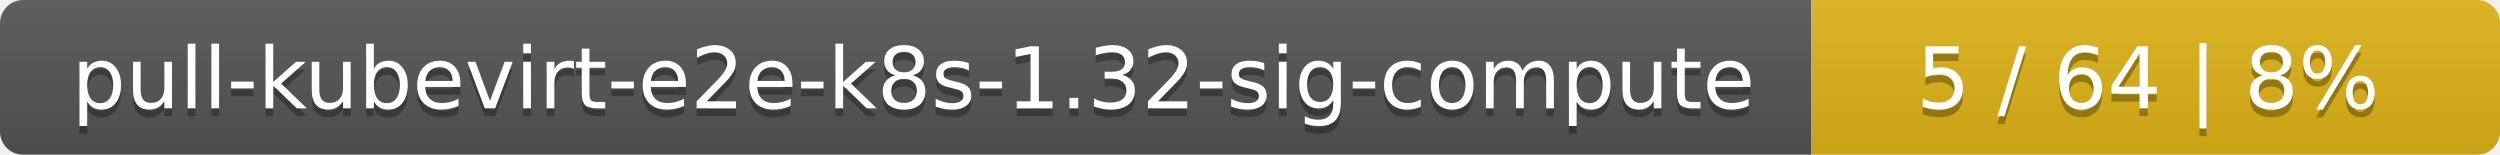
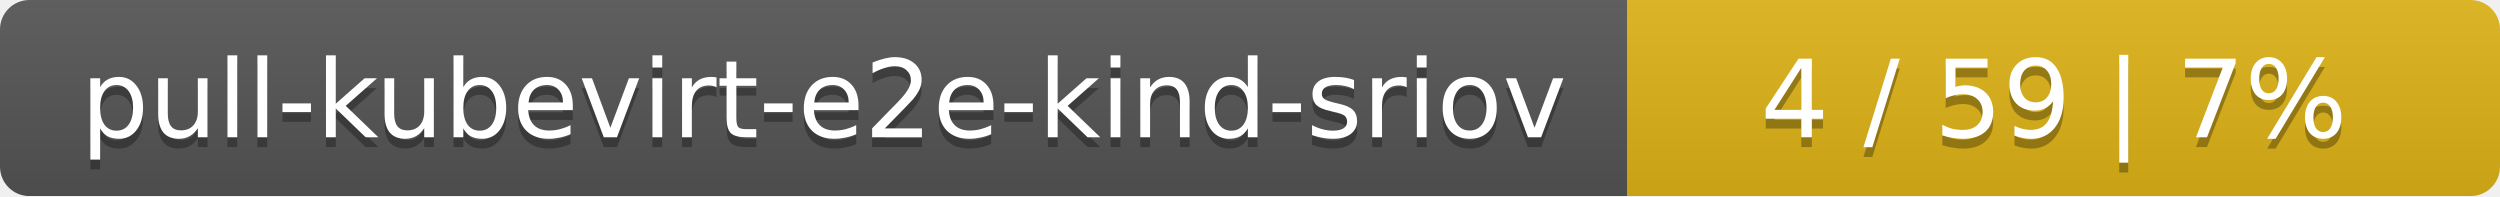
- <svg xmlns="http://www.w3.org/2000/svg" width="323" height="20">
+ <svg xmlns="http://www.w3.org/2000/svg" width="255" height="20">
  <linearGradient id="smooth" x2="0" y2="100%">
    <stop offset="0" stop-color="#bbb" stop-opacity=".1" />
    <stop offset="1" stop-opacity=".1" />
  </linearGradient>
  <mask id="round">
-     <rect width="323" height="20" rx="3" fill="#fff" />
+     <rect width="255" height="20" rx="3" fill="#fff" />
  </mask>
  <g mask="url(#round)">
-     <rect width="234" height="20" fill="#555" />
-     <rect x="234" width="89" height="20" fill="#dfb317" />
-     <rect width="323" height="20" fill="url(#smooth)" />
+     <rect width="166" height="20" fill="#555" />
+     <rect x="166" width="89" height="20" fill="#dfb317" />
+     <rect width="255" height="20" fill="url(#smooth)" />
  </g>
  <g fill="#fff" text-anchor="middle" font-family="DejaVu Sans,Verdana,Geneva,sans-serif" font-size="11">
-     <text x="118" y="15" fill="#010101" fill-opacity=".3">pull-kubevirt-e2e-k8s-1.32-sig-compute</text>
-     <text x="118" y="14">pull-kubevirt-e2e-k8s-1.32-sig-compute</text>
-     <text x="277.5" y="15" fill="#010101" fill-opacity=".3">5 / 64    |    8%</text>
-     <text x="277.5" y="14">5 / 64    |    8%</text>
+     <text x="84" y="15" fill="#010101" fill-opacity=".3">pull-kubevirt-e2e-kind-sriov</text>
+     <text x="84" y="14">pull-kubevirt-e2e-kind-sriov</text>
+     <text x="209.5" y="15" fill="#010101" fill-opacity=".3">4 / 59    |    7%</text>
+     <text x="209.5" y="14">4 / 59    |    7%</text>
  </g>
</svg>
